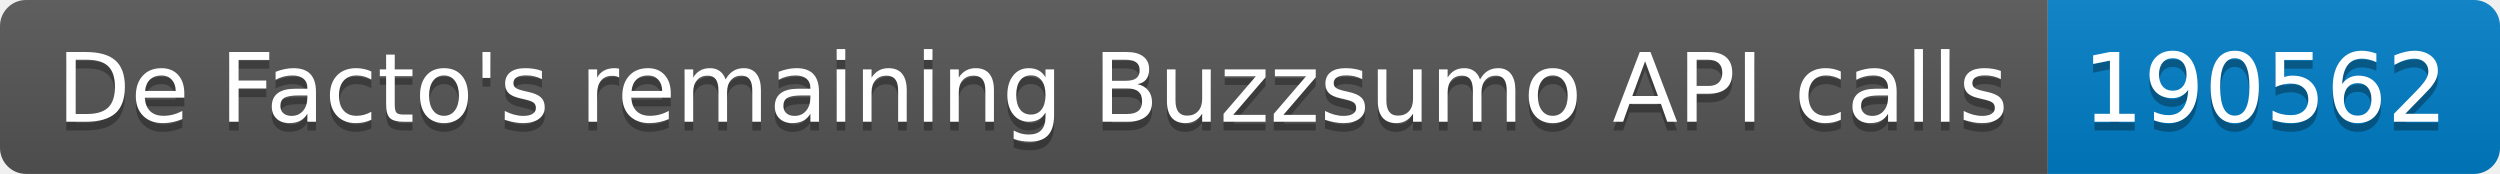
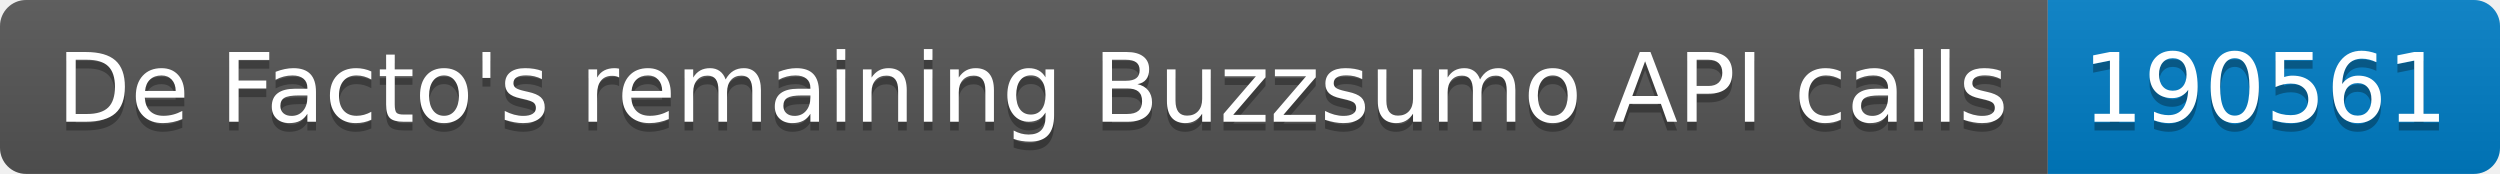
<svg xmlns="http://www.w3.org/2000/svg" width="287.5" height="20">
  <linearGradient id="smooth" x2="0" y2="100%">
    <stop offset="0" stop-color="#bbb" stop-opacity=".1" />
    <stop offset="1" stop-opacity=".1" />
  </linearGradient>
  <clipPath id="round">
    <rect width="287.5" height="20" rx="3" fill="#fff" />
  </clipPath>
  <g clip-path="url(#round)">
    <rect width="235.5" height="20" fill="#555" />
    <rect x="235.5" width="52.0" height="20" fill="#007ec6" />
    <rect width="287.5" height="20" fill="url(#smooth)" />
  </g>
  <g fill="#fff" text-anchor="middle" font-family="DejaVu Sans,Verdana,Geneva,sans-serif" font-size="110">
    <text x="1187.5" y="150" fill="#010101" fill-opacity=".3" transform="scale(0.1)" textLength="2255.0" lengthAdjust="spacing">De Facto's remaining Buzzsumo API calls</text>
    <text x="1187.5" y="140" transform="scale(0.1)" textLength="2255.0" lengthAdjust="spacing">De Facto's remaining Buzzsumo API calls</text>
-     <text x="2605.0" y="150" fill="#010101" fill-opacity=".3" transform="scale(0.1)" textLength="420.0" lengthAdjust="spacing">190562</text>
-     <text x="2605.0" y="140" transform="scale(0.1)" textLength="420.0" lengthAdjust="spacing">190562</text>
+     <text x="2605.0" y="150" fill="#010101" fill-opacity=".3" transform="scale(0.1)" textLength="420.0" lengthAdjust="spacing">190561</text>
+     <text x="2605.0" y="140" transform="scale(0.1)" textLength="420.0" lengthAdjust="spacing">190561</text>
  </g>
</svg>
